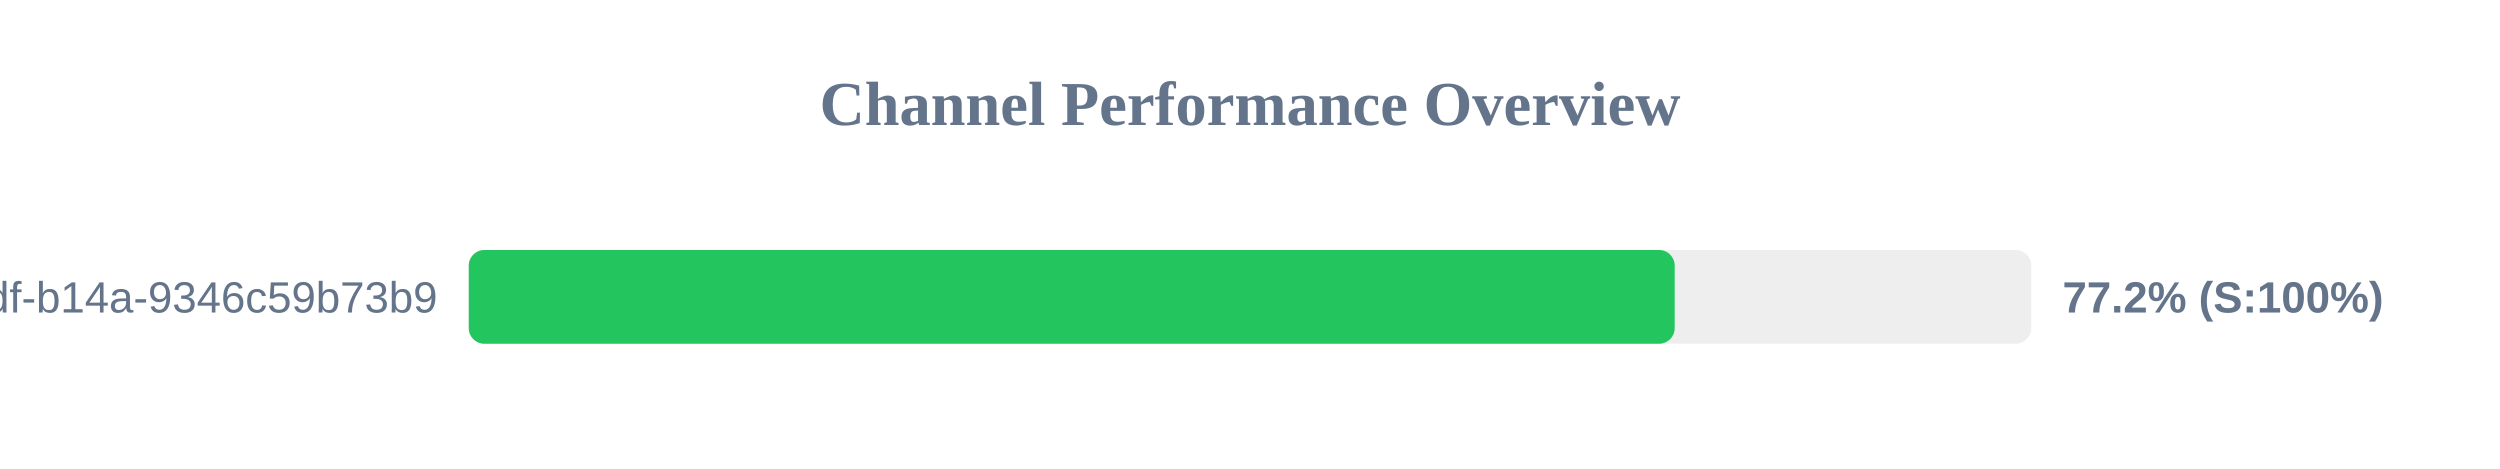
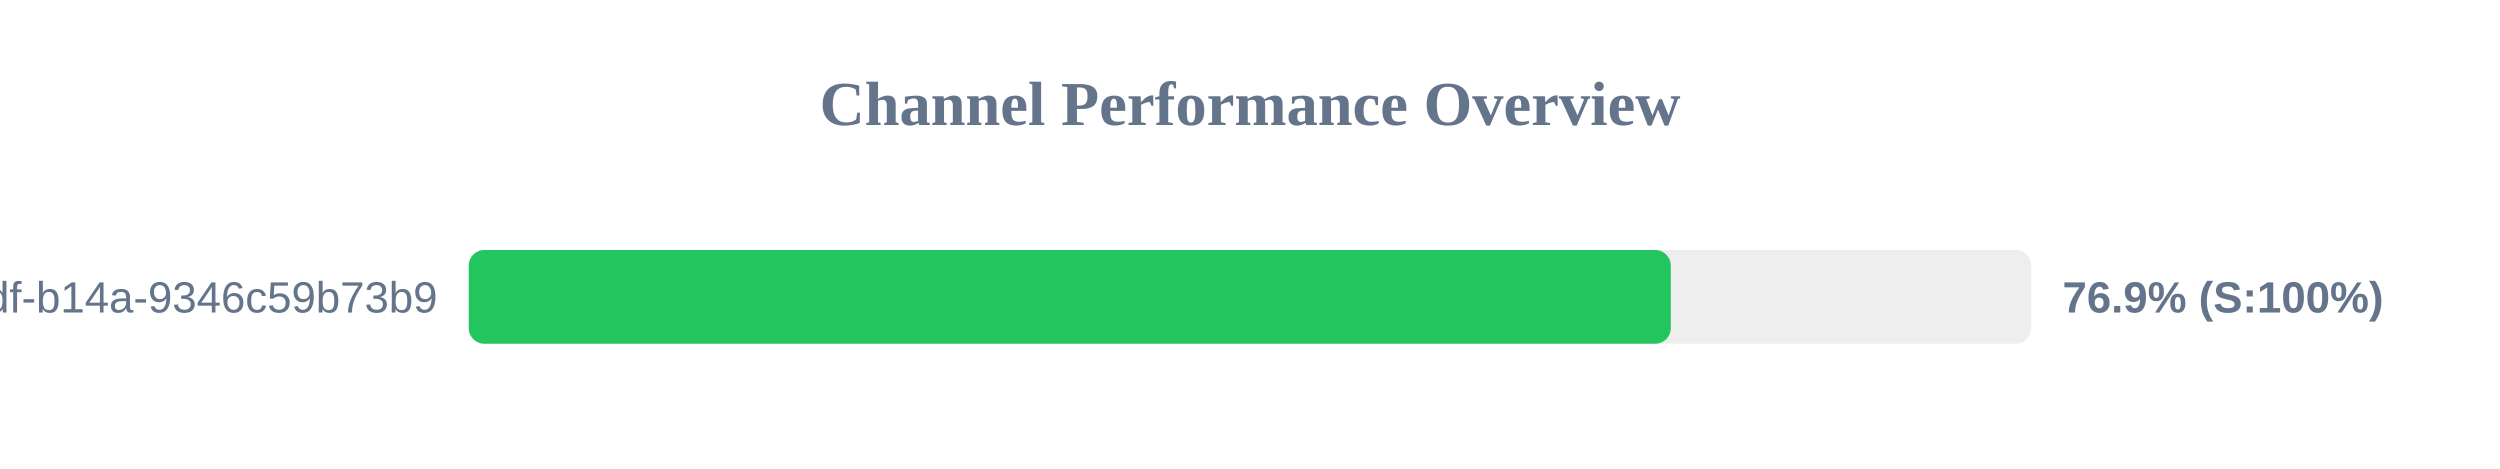
<svg xmlns="http://www.w3.org/2000/svg" width="800" height="150" version="1.1">
  <style>
        .row { font: 14px Arial; fill: #64748b; }
        .score { font: bold 14px Arial; fill: #64748b; }
    </style>
  <text x="400" y="40" text-anchor="middle" font-size="20px" font-weight="bold" fill="#64748b">Channel Performance Overview</text>
  <rect x="150" y="80" width="500" height="30" fill="#eee" rx="5" />
-   <rect x="150" y="80" width="385.9" height="30" fill="#22c55e" rx="5" />
+   <rect x="150" y="80" width="384.65" height="30" fill="#22c55e" rx="5" />
  <text x="140" y="100" text-anchor="end" class="row">?uuid=55ca7a9e-cf90-49df-b14a-9346c59b73b9</text>
-   <text x="660" y="100" text-anchor="start" class="score">77.2% (S:100%)</text>
+   <text x="660" y="100" text-anchor="start" class="score">76.9% (S:100%)</text>
</svg>
